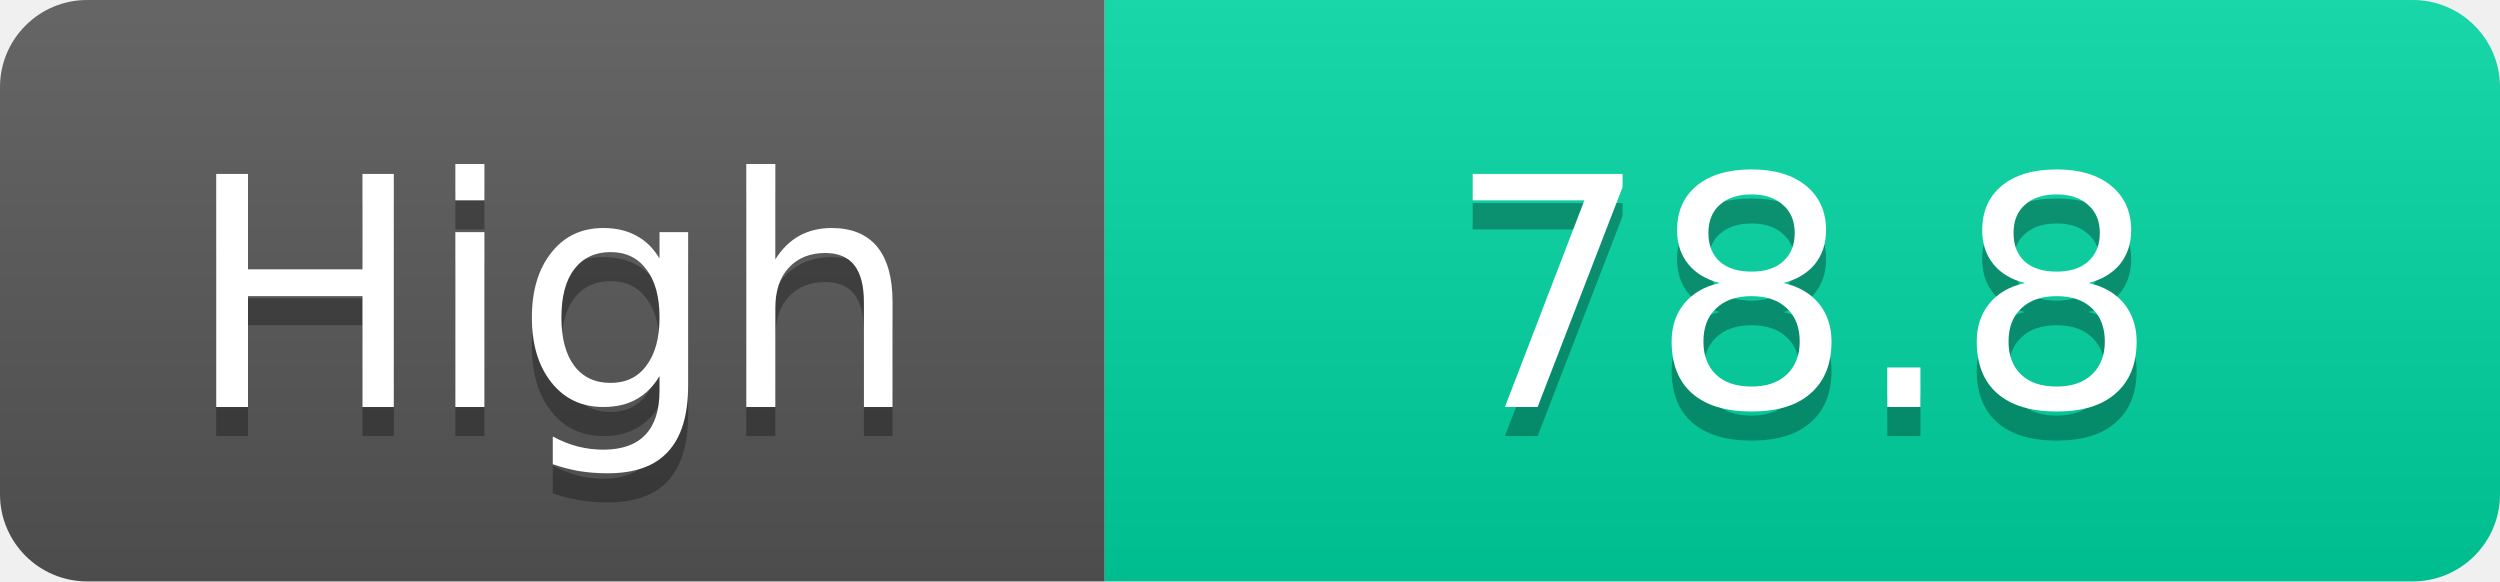
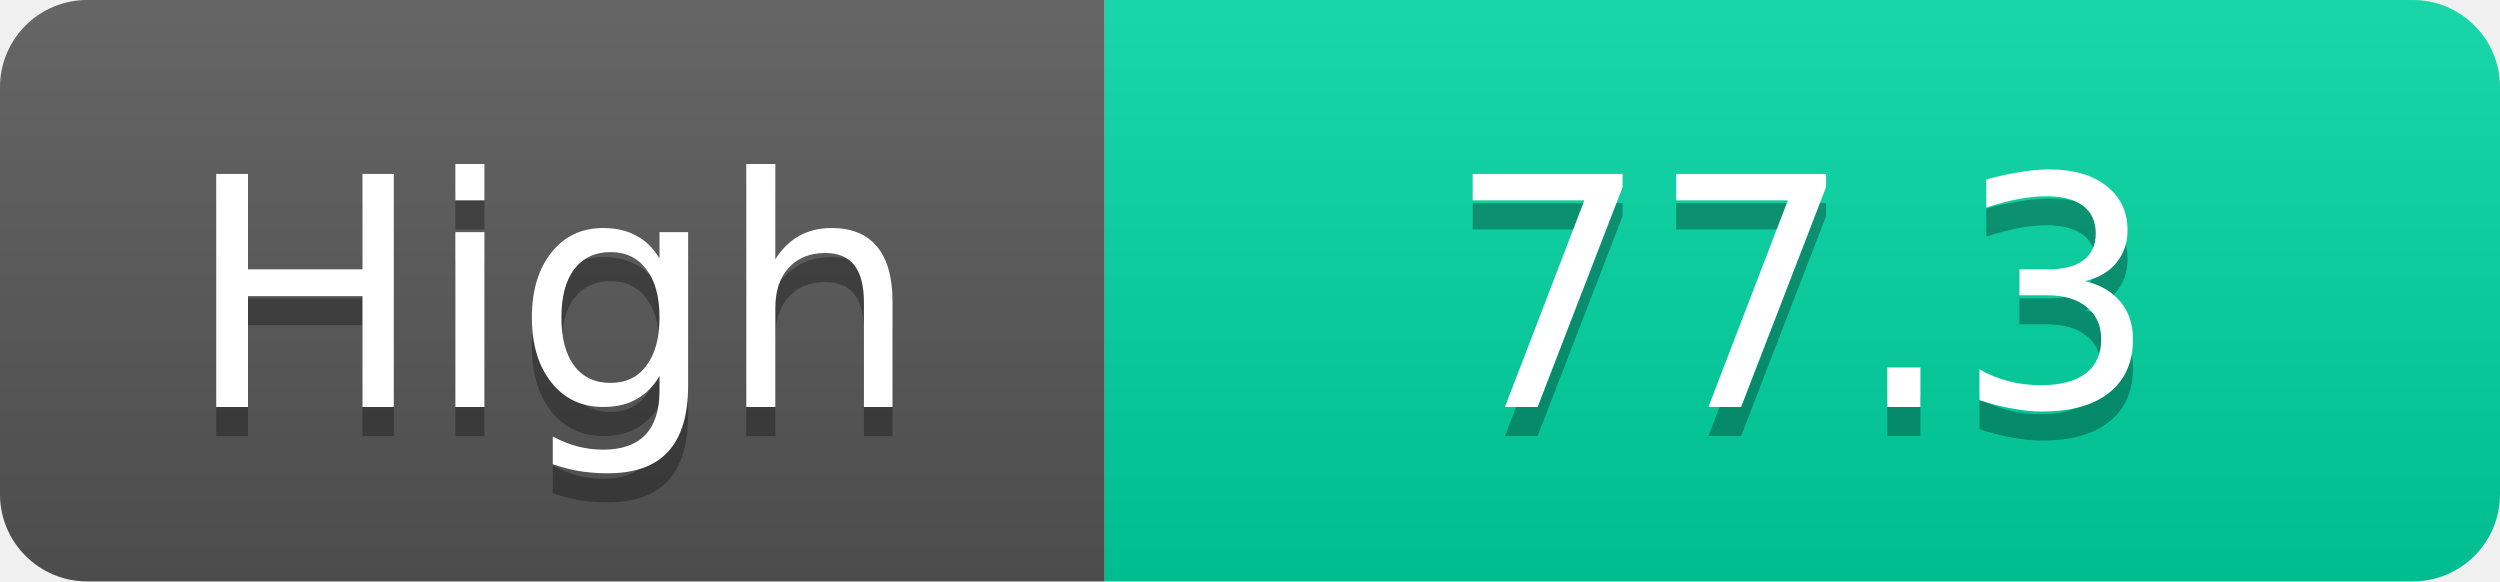
<svg xmlns="http://www.w3.org/2000/svg" width="86" height="20">
  <linearGradient id="s" x2="0" y2="100%">
    <stop offset="0" stop-color="#fff" stop-opacity=".1" />
    <stop offset="1" stop-opacity=".1" />
  </linearGradient>
  <clipPath id="r">
    <rect width="86" height="20" rx="3" fill="#fff" />
  </clipPath>
  <g clip-path="url(#r)">
    <rect width="38" height="20" fill="#555" />
    <rect x="38" width="48" height="20" fill="#00d2a0" />
    <rect width="86" height="20" fill="url(#s)" />
  </g>
  <g fill="#fff" text-anchor="middle" font-family="Verdana,Geneva,DejaVu Sans,sans-serif" text-rendering="geometricPrecision" font-size="11">
    <text x="19.0" y="15" fill="#010101" fill-opacity=".3">High</text>
    <text x="19.0" y="14">High</text>
-     <text x="62.0" y="15" fill="#010101" fill-opacity=".3">78.8</text>
-     <text x="62.0" y="14">78.8</text>
+     <text x="62.0" y="15" fill="#010101" fill-opacity=".3">77.3</text>
+     <text x="62.0" y="14">77.3</text>
  </g>
</svg>
